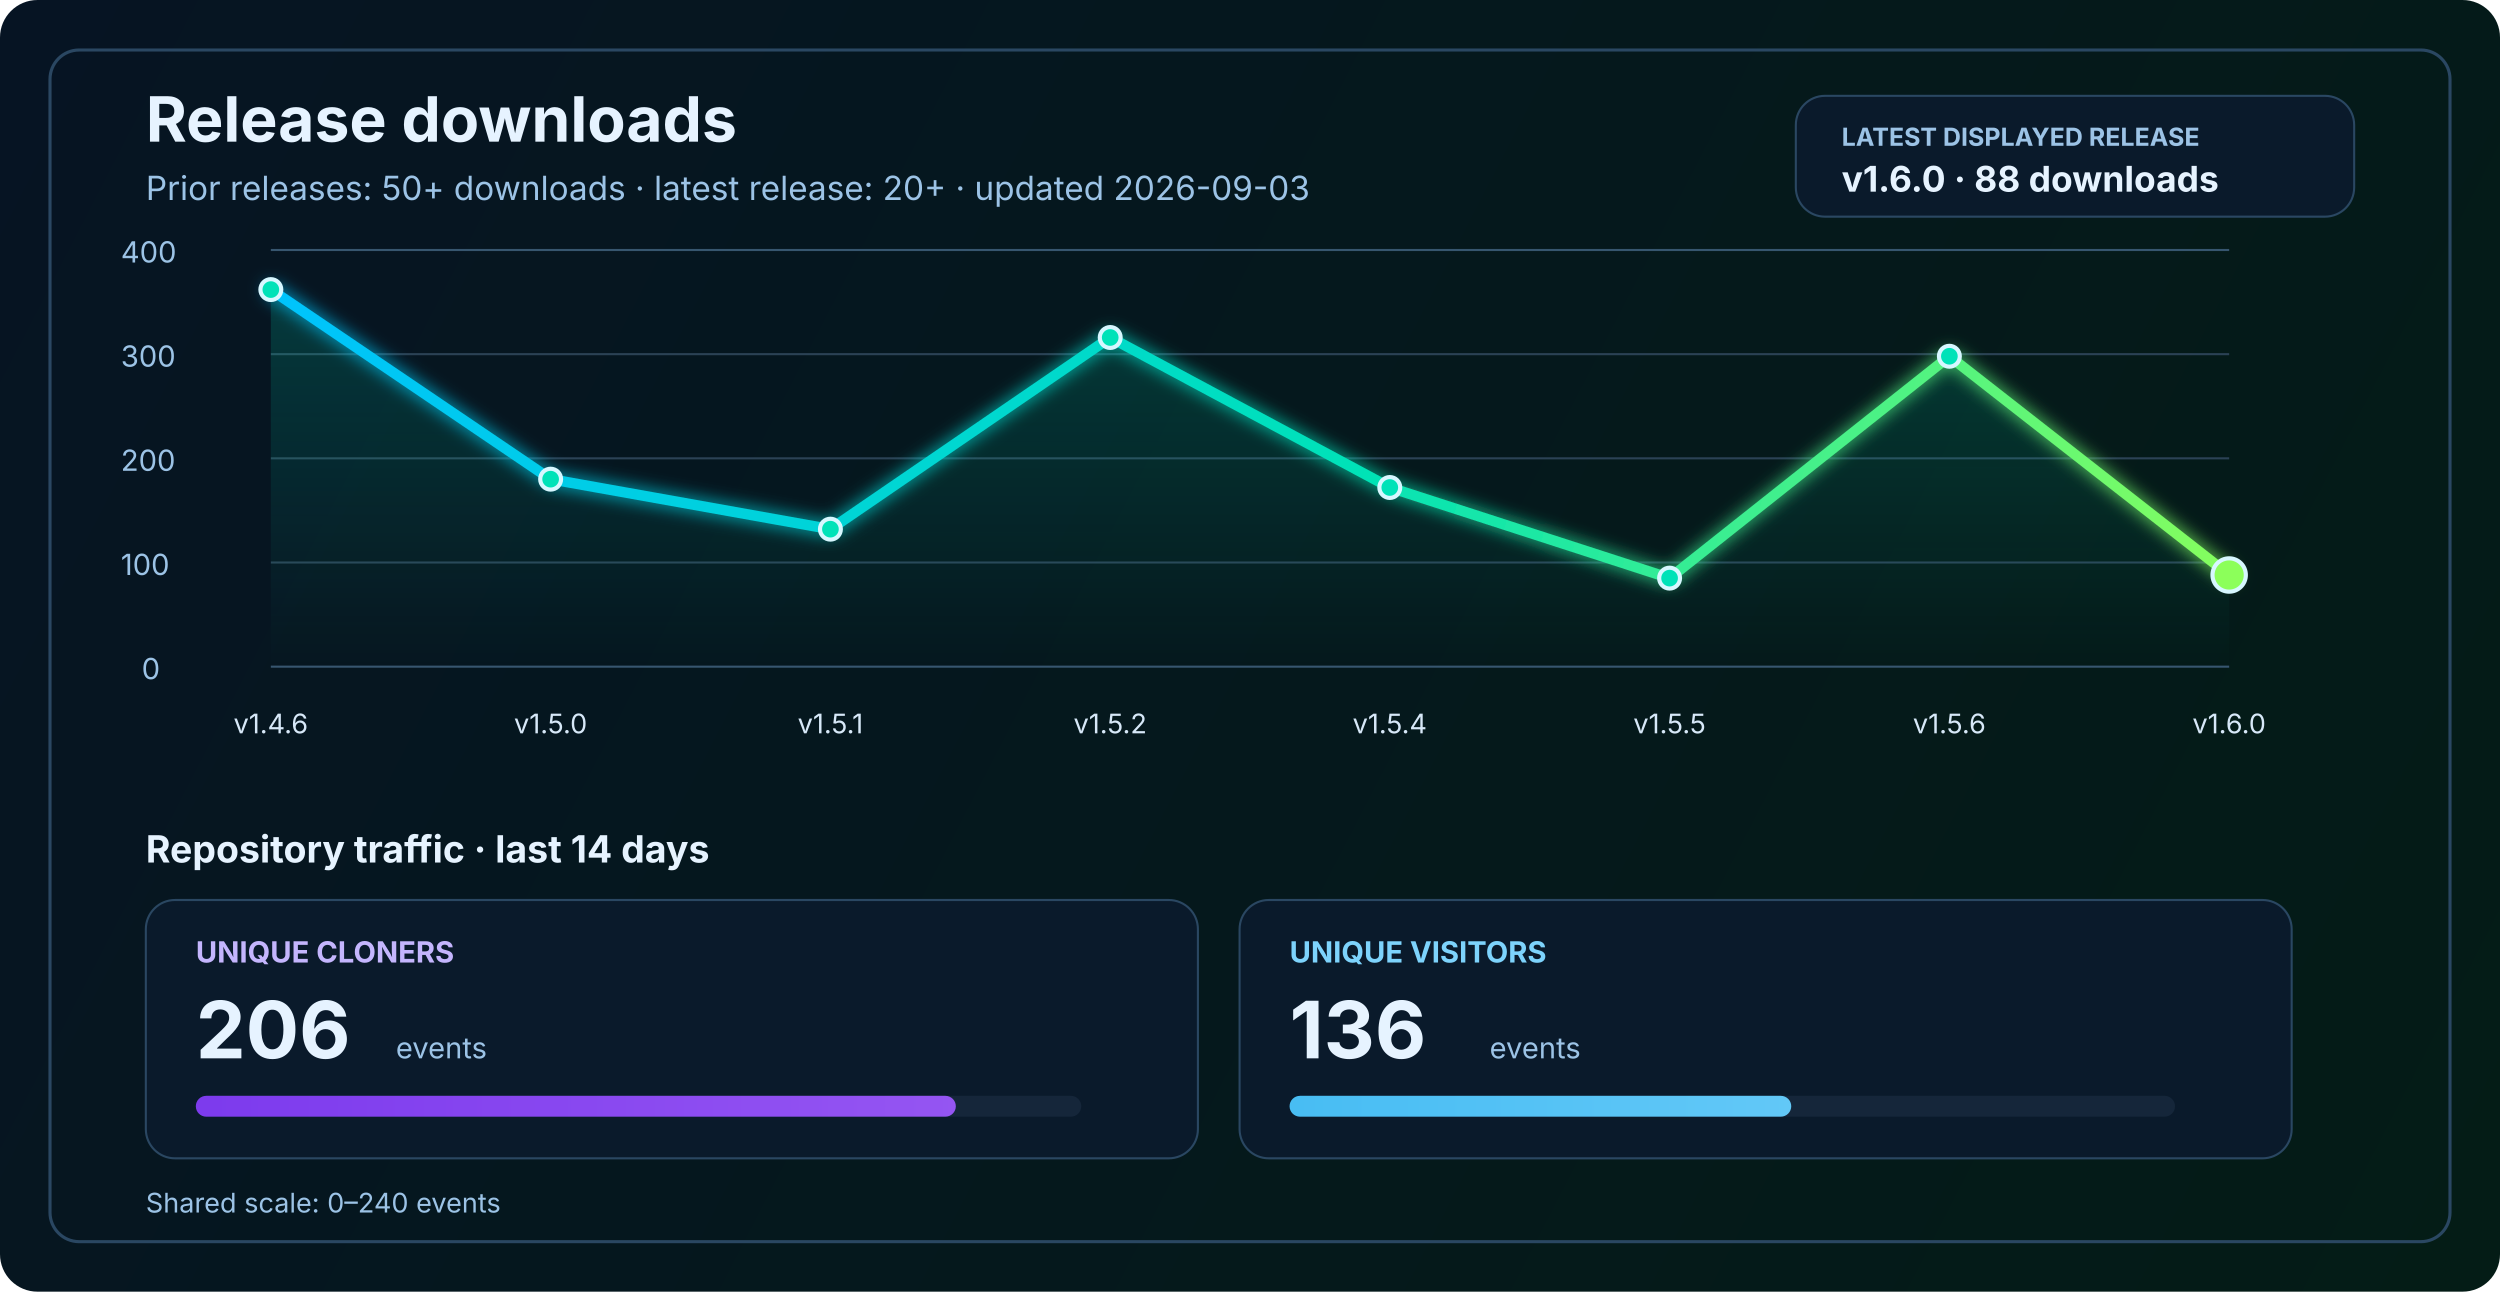
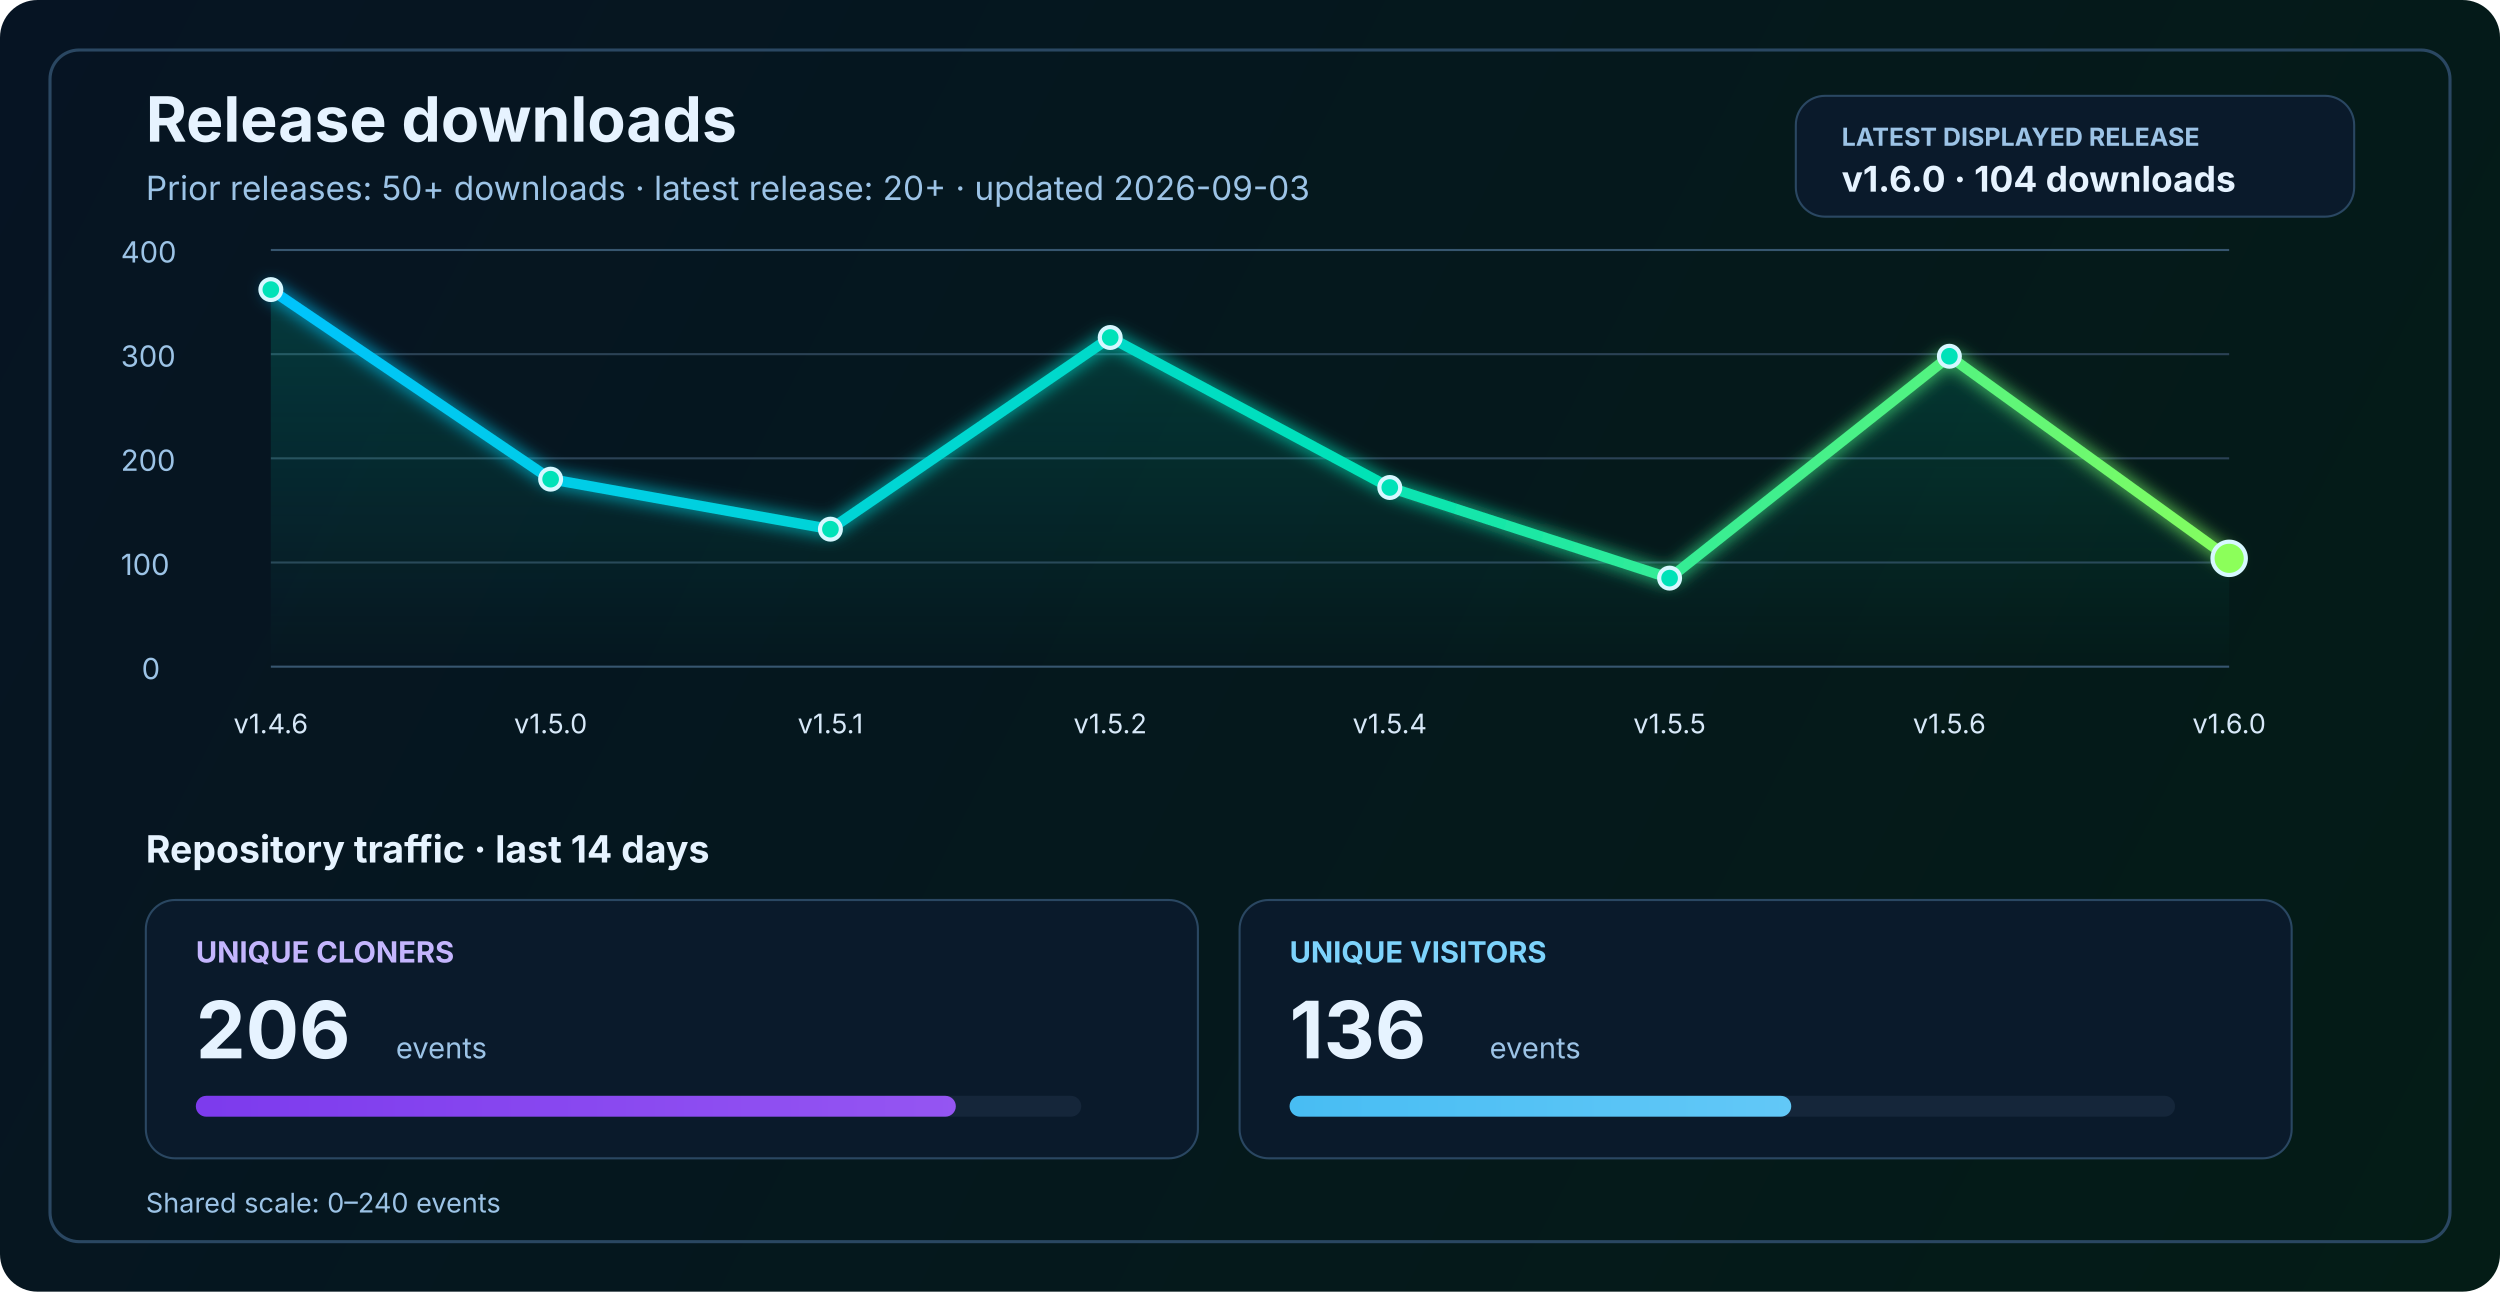
<svg xmlns="http://www.w3.org/2000/svg" width="1200" height="620" viewBox="0 0 1200 620" fill="none" role="img" aria-labelledby="title desc">
  <defs>
    <linearGradient id="bg" x1="0" y1="0" x2="1200" y2="620" gradientUnits="userSpaceOnUse">
      <stop stop-color="#061423" />
      <stop offset="1" stop-color="#041C16" />
    </linearGradient>
    <linearGradient id="line" x1="130" y1="86" x2="1070" y2="340" gradientUnits="userSpaceOnUse">
      <stop stop-color="#00C2FF" />
      <stop offset="0.55" stop-color="#00E2B8" />
      <stop offset="1" stop-color="#8CFF5A" />
    </linearGradient>
    <linearGradient id="area" x1="0" y1="120" x2="0" y2="320" gradientUnits="userSpaceOnUse">
      <stop stop-color="#00E2B8" stop-opacity="0.20" />
      <stop offset="1" stop-color="#00E2B8" stop-opacity="0" />
    </linearGradient>
    <linearGradient id="cloneFill" x1="86" y1="450" x2="1110" y2="450" gradientUnits="userSpaceOnUse">
      <stop stop-color="#7C3AED" />
      <stop offset="1" stop-color="#C084FC" />
    </linearGradient>
    <linearGradient id="viewFill" x1="86" y1="482" x2="1110" y2="482" gradientUnits="userSpaceOnUse">
      <stop stop-color="#0EA5E9" />
      <stop offset="1" stop-color="#7DD3FC" />
    </linearGradient>
    <filter id="glow" x="-50%" y="-50%" width="200%" height="200%">
      <feGaussianBlur stdDeviation="4" result="blur" />
      <feMerge>
        <feMergeNode in="blur" />
        <feMergeNode in="SourceGraphic" />
      </feMerge>
    </filter>
  </defs>
  <rect width="1200" height="620" rx="18" fill="url(#bg)" />
  <rect x="24" y="24" width="1152" height="572" rx="14" stroke="#2A4762" stroke-width="1.5" />
  <text x="70" y="68" fill="#E6F3FF" font-size="30" font-family="SF Pro Display, -apple-system, BlinkMacSystemFont, Segoe UI, sans-serif" font-weight="700">Release downloads</text>
  <text x="70" y="96" fill="#9CC3E6" font-size="16" font-family="SF Pro Text, -apple-system, BlinkMacSystemFont, Segoe UI, sans-serif">Prior releases: 50+ downloads · latest release: 20+ · updated 2026-09-03</text>
  <rect x="862" y="46" width="268" height="58" rx="14" fill="#0A1A2B" stroke="#2A4762" stroke-width="1" />
  <text x="884" y="70" fill="#9CC3E6" font-size="12" font-family="SF Pro Text, -apple-system, BlinkMacSystemFont, Segoe UI, sans-serif" font-weight="700">LATEST DISPLAYED RELEASE</text>
-   <text x="884" y="92" fill="#E6F3FF" font-size="17" font-family="SF Pro Text, -apple-system, BlinkMacSystemFont, Segoe UI, sans-serif" font-weight="700">v1.6.0 · 88 downloads</text>
+   <text x="884" y="92" fill="#E6F3FF" font-size="17" font-family="SF Pro Text, -apple-system, BlinkMacSystemFont, Segoe UI, sans-serif" font-weight="700">v1.6.0 · 104 downloads</text>
  <line x1="130" y1="320.0" x2="1070" y2="320.0" stroke="#37566F" stroke-width="1" />
  <line x1="130" y1="270.0" x2="1070" y2="270.0" stroke="#2B4255" stroke-width="1" />
  <line x1="130" y1="220.0" x2="1070" y2="220.0" stroke="#2B4255" stroke-width="1" />
  <line x1="130" y1="170.0" x2="1070" y2="170.0" stroke="#2B4255" stroke-width="1" />
  <line x1="130" y1="120.0" x2="1070" y2="120.0" stroke="#37566F" stroke-width="1" />
  <text x="68" y="326.0" fill="#9CC3E6" font-size="14" font-family="SF Pro Text, -apple-system, BlinkMacSystemFont, Segoe UI, sans-serif">0</text>
  <text x="58" y="276.0" fill="#9CC3E6" font-size="14" font-family="SF Pro Text, -apple-system, BlinkMacSystemFont, Segoe UI, sans-serif">100</text>
  <text x="58" y="226.0" fill="#9CC3E6" font-size="14" font-family="SF Pro Text, -apple-system, BlinkMacSystemFont, Segoe UI, sans-serif">200</text>
  <text x="58" y="176.0" fill="#9CC3E6" font-size="14" font-family="SF Pro Text, -apple-system, BlinkMacSystemFont, Segoe UI, sans-serif">300</text>
  <text x="58" y="126.0" fill="#9CC3E6" font-size="14" font-family="SF Pro Text, -apple-system, BlinkMacSystemFont, Segoe UI, sans-serif">400</text>
-   <path d="M 130.0 139.0 L 264.3 230.0 L 398.6 254.0 L 532.9 162.0 L 667.1 234.0 L 801.4 277.5 L 935.7 171.0 L 1070.0 276.0 L 1070 320 L 130 320 Z" fill="url(#area)" />
-   <polyline points="130.0,139.0 264.3,230.0 398.6,254.0 532.9,162.0 667.1,234.0 801.4,277.5 935.7,171.0 1070.0,276.0" fill="none" stroke="url(#line)" stroke-width="5" stroke-linecap="round" stroke-linejoin="round" filter="url(#glow)" />
+   <path d="M 130.0 139.0 L 264.3 230.0 L 398.6 254.0 L 532.9 162.0 L 667.1 234.0 L 801.4 277.5 L 935.7 171.0 L 1070.0 268.0 L 1070 320 L 130 320 Z" fill="url(#area)" />
+   <polyline points="130.0,139.0 264.3,230.0 398.6,254.0 532.9,162.0 667.1,234.0 801.4,277.5 935.7,171.0 1070.0,268.0" fill="none" stroke="url(#line)" stroke-width="5" stroke-linecap="round" stroke-linejoin="round" filter="url(#glow)" />
  <circle cx="130.0" cy="139.0" r="5" fill="#00E2B8" stroke="#D7F7FF" stroke-width="2" />
  <circle cx="264.3" cy="230.0" r="5" fill="#00E2B8" stroke="#D7F7FF" stroke-width="2" />
  <circle cx="398.6" cy="254.0" r="5" fill="#00E2B8" stroke="#D7F7FF" stroke-width="2" />
  <circle cx="532.9" cy="162.0" r="5" fill="#00E2B8" stroke="#D7F7FF" stroke-width="2" />
  <circle cx="667.1" cy="234.0" r="5" fill="#00E2B8" stroke="#D7F7FF" stroke-width="2" />
  <circle cx="801.4" cy="277.5" r="5" fill="#00E2B8" stroke="#D7F7FF" stroke-width="2" />
  <circle cx="935.7" cy="171.0" r="5" fill="#00E2B8" stroke="#D7F7FF" stroke-width="2" />
-   <circle cx="1070.0" cy="276.0" r="8" fill="#8CFF5A" stroke="#D7F7FF" stroke-width="2" />
+   <circle cx="1070.0" cy="268.0" r="8" fill="#8CFF5A" stroke="#D7F7FF" stroke-width="2" />
  <text x="130.0" y="352" text-anchor="middle" fill="#D7E8F8" font-size="13" font-family="SF Pro Text, -apple-system, BlinkMacSystemFont, Segoe UI, sans-serif">v1.4.6</text>
  <text x="264.3" y="352" text-anchor="middle" fill="#D7E8F8" font-size="13" font-family="SF Pro Text, -apple-system, BlinkMacSystemFont, Segoe UI, sans-serif">v1.5.0</text>
  <text x="398.6" y="352" text-anchor="middle" fill="#D7E8F8" font-size="13" font-family="SF Pro Text, -apple-system, BlinkMacSystemFont, Segoe UI, sans-serif">v1.5.1</text>
  <text x="532.9" y="352" text-anchor="middle" fill="#D7E8F8" font-size="13" font-family="SF Pro Text, -apple-system, BlinkMacSystemFont, Segoe UI, sans-serif">v1.5.2</text>
  <text x="667.1" y="352" text-anchor="middle" fill="#D7E8F8" font-size="13" font-family="SF Pro Text, -apple-system, BlinkMacSystemFont, Segoe UI, sans-serif">v1.5.4</text>
  <text x="801.4" y="352" text-anchor="middle" fill="#D7E8F8" font-size="13" font-family="SF Pro Text, -apple-system, BlinkMacSystemFont, Segoe UI, sans-serif">v1.5.5</text>
  <text x="935.7" y="352" text-anchor="middle" fill="#D7E8F8" font-size="13" font-family="SF Pro Text, -apple-system, BlinkMacSystemFont, Segoe UI, sans-serif">v1.5.6</text>
  <text x="1070.0" y="352" text-anchor="middle" fill="#D7E8F8" font-size="13" font-family="SF Pro Text, -apple-system, BlinkMacSystemFont, Segoe UI, sans-serif">v1.6.0</text>
  <text x="70" y="414" fill="#E6F3FF" font-size="18" font-family="SF Pro Text, -apple-system, BlinkMacSystemFont, Segoe UI, sans-serif" font-weight="700">Repository traffic · last 14 days</text>
  <rect x="70" y="432" width="505" height="124" rx="14" fill="#0A1A2B" stroke="#2A4762" stroke-width="1" />
  <text x="94" y="462" fill="#C4B5FD" font-size="14" font-family="SF Pro Text, -apple-system, BlinkMacSystemFont, Segoe UI, sans-serif" font-weight="700">UNIQUE CLONERS</text>
  <text x="94" y="508" fill="#E6F3FF" font-size="38" font-family="SF Pro Display, -apple-system, BlinkMacSystemFont, Segoe UI, sans-serif" font-weight="700">206</text>
  <text x="190" y="508" fill="#9CC3E6" font-size="14" font-family="SF Pro Text, -apple-system, BlinkMacSystemFont, Segoe UI, sans-serif">events</text>
  <rect x="94" y="526" width="425" height="10" rx="5" fill="#15263A" />
  <rect x="94" y="526" width="364.8" height="10" rx="5" fill="url(#cloneFill)" />
  <rect x="595" y="432" width="505" height="124" rx="14" fill="#0A1A2B" stroke="#2A4762" stroke-width="1" />
  <text x="619" y="462" fill="#7DD3FC" font-size="14" font-family="SF Pro Text, -apple-system, BlinkMacSystemFont, Segoe UI, sans-serif" font-weight="700">UNIQUE VISITORS</text>
  <text x="619" y="508" fill="#E6F3FF" font-size="38" font-family="SF Pro Display, -apple-system, BlinkMacSystemFont, Segoe UI, sans-serif" font-weight="700">136</text>
  <text x="715" y="508" fill="#9CC3E6" font-size="14" font-family="SF Pro Text, -apple-system, BlinkMacSystemFont, Segoe UI, sans-serif">events</text>
  <rect x="619" y="526" width="425" height="10" rx="5" fill="#15263A" />
  <rect x="619" y="526" width="240.8" height="10" rx="5" fill="url(#viewFill)" />
  <text x="70" y="582" fill="#9CC3E6" font-size="13" font-family="SF Pro Text, -apple-system, BlinkMacSystemFont, Segoe UI, sans-serif">Shared scale: 0–240 events</text>
</svg>
